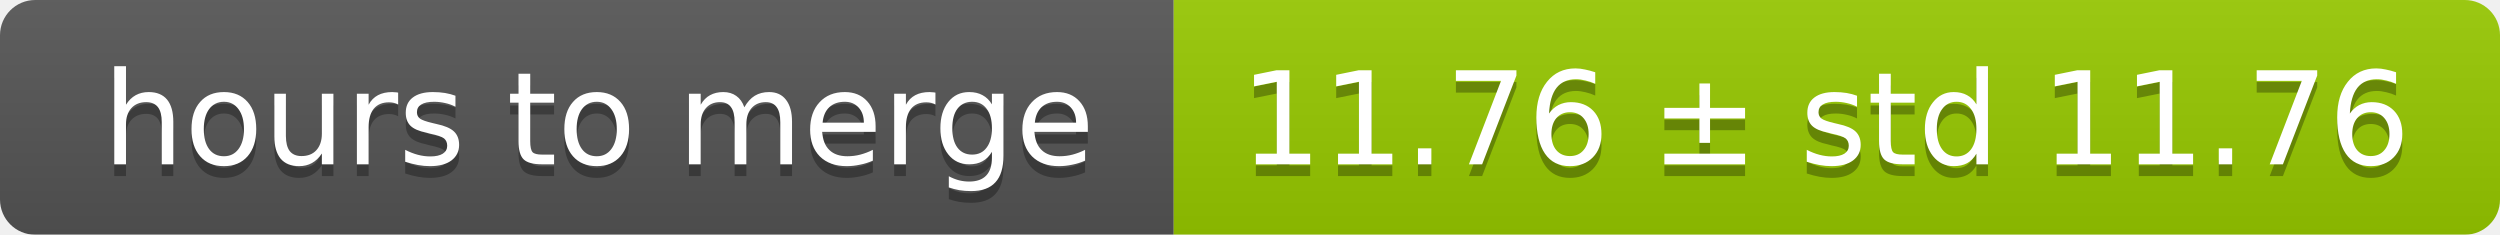
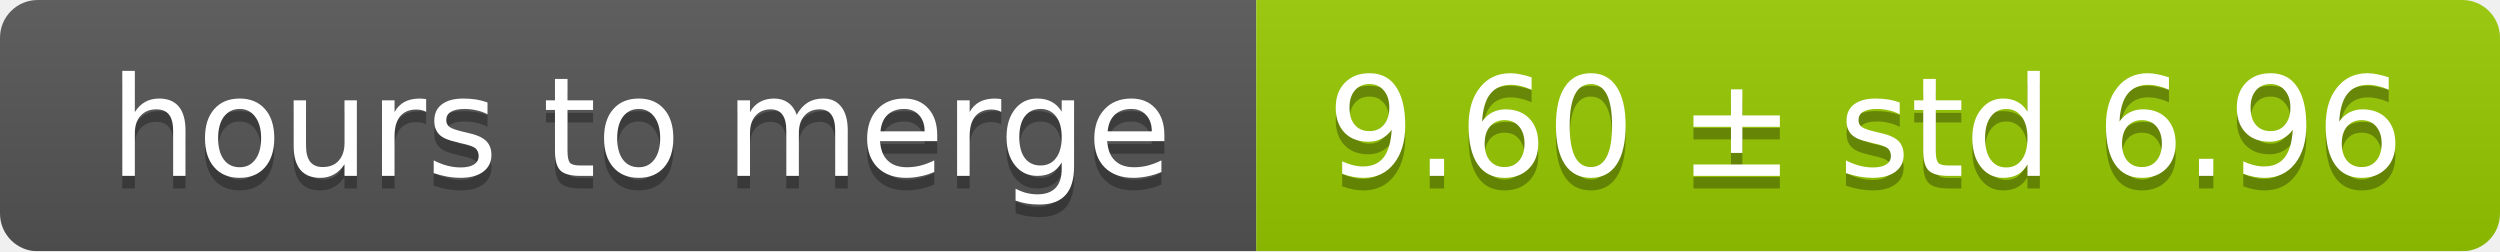
- <svg xmlns="http://www.w3.org/2000/svg" width="213" height="20">
+ <svg xmlns="http://www.w3.org/2000/svg" width="199" height="20">
  <linearGradient id="smooth" x2="0" y2="100%">
    <stop offset="0" stop-color="#bbb" stop-opacity=".1" />
    <stop offset="1" stop-opacity=".1" />
  </linearGradient>
  <mask id="round">
-     <rect width="213" height="20" rx="3" fill="#fff" />
+     <rect width="199" height="20" rx="3" fill="#fff" />
  </mask>
  <g mask="url(#round)">
    <rect width="100" height="20" fill="#555" />
-     <rect x="100" width="113" height="20" fill="#97ca00" />
-     <rect width="213" height="20" fill="url(#smooth)" />
+     <rect x="100" width="99" height="20" fill="#97ca00" />
+     <rect width="199" height="20" fill="url(#smooth)" />
  </g>
  <g fill="#fff" text-anchor="middle" font-family="DejaVu Sans,Verdana,Geneva,sans-serif" font-size="11">
    <text x="51" y="15" fill="#010101" fill-opacity=".3">hours to merge</text>
    <text x="51" y="14">hours to merge</text>
-     <text x="155.5" y="15" fill="#010101" fill-opacity=".3">11.76 ± std 11.76</text>
-     <text x="155.5" y="14">11.76 ± std 11.76</text>
+     <text x="148.5" y="15" fill="#010101" fill-opacity=".3">9.60 ± std 6.96</text>
+     <text x="148.5" y="14">9.60 ± std 6.96</text>
  </g>
</svg>
